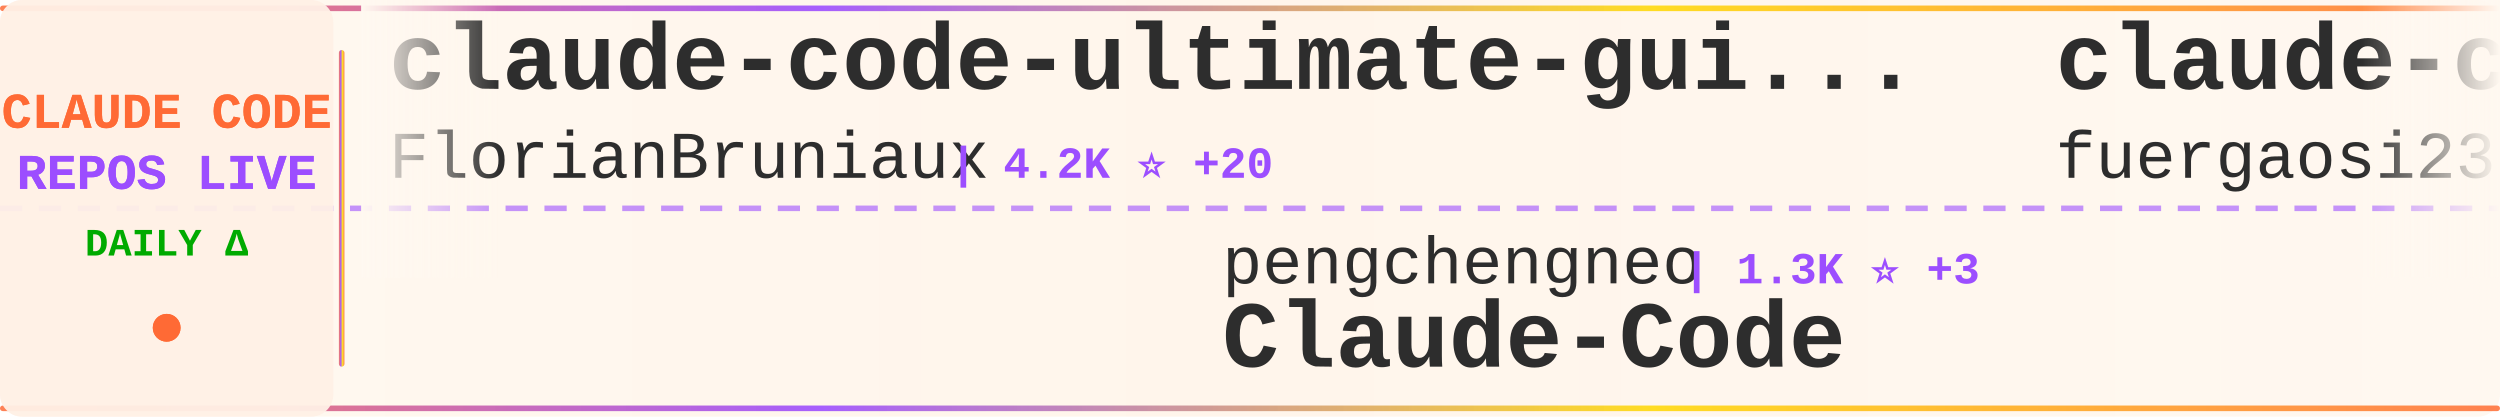
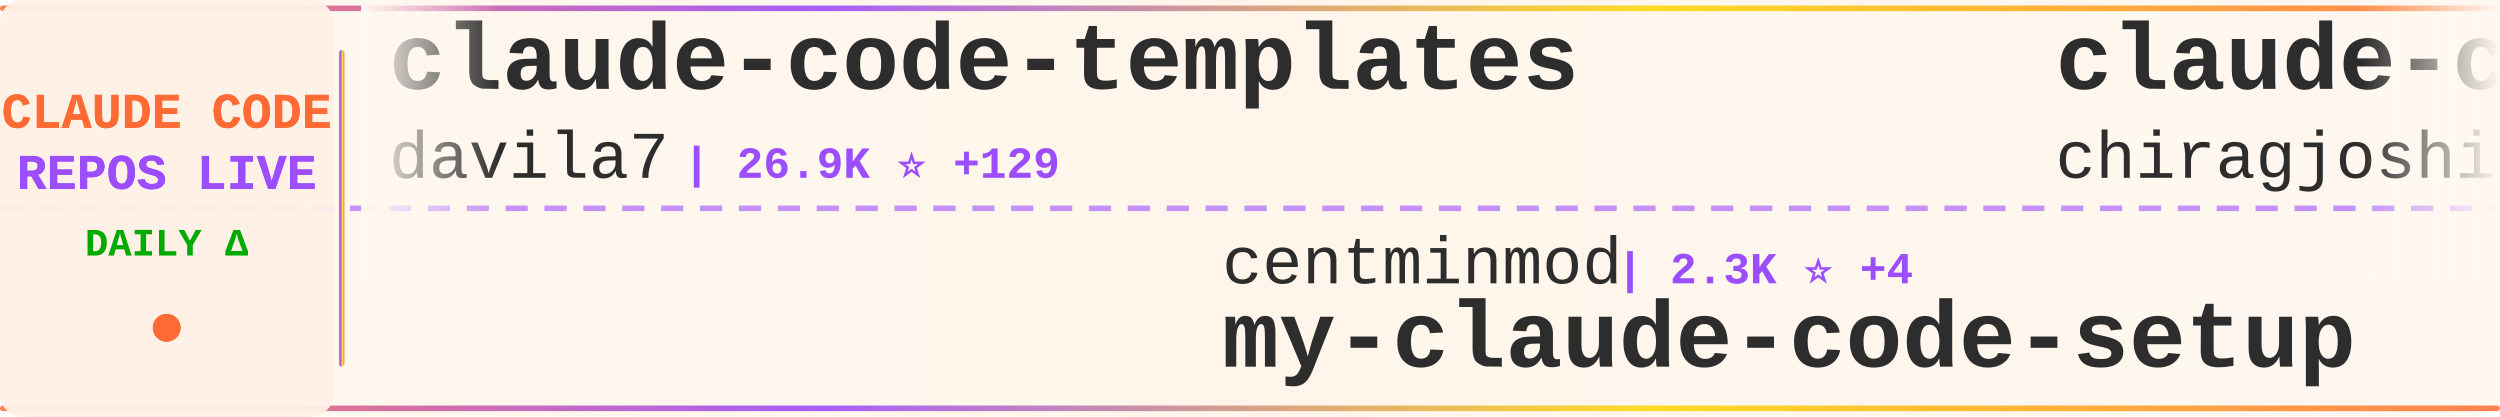
<svg xmlns="http://www.w3.org/2000/svg" width="900" height="150">
  <defs>
    <linearGradient id="tickerBg" x1="0%" y1="0%" x2="100%" y2="0%">
      <stop offset="0%" style="stop-color:#fff8f0;stop-opacity:0.98" />
      <stop offset="50%" style="stop-color:#fff5eb;stop-opacity:1" />
      <stop offset="100%" style="stop-color:#fff8f0;stop-opacity:0.98" />
    </linearGradient>
    <linearGradient id="borderGrad" x1="0%" y1="0%" x2="100%" y2="0%">
      <stop offset="0%" style="stop-color:#FF6B35;stop-opacity:0.85">
        <animate attributeName="stop-opacity" values="0.85;1;0.85" dur="2s" repeatCount="indefinite" />
      </stop>
      <stop offset="33%" style="stop-color:#9C4EFF;stop-opacity:0.9">
        <animate attributeName="stop-opacity" values="0.9;1;0.9" dur="2.2s" repeatCount="indefinite" />
      </stop>
      <stop offset="66%" style="stop-color:#FFD700;stop-opacity:0.85">
        <animate attributeName="stop-opacity" values="0.85;1;0.85" dur="1.8s" repeatCount="indefinite" />
      </stop>
      <stop offset="100%" style="stop-color:#FF6B35;stop-opacity:0.85">
        <animate attributeName="stop-opacity" values="0.85;1;0.85" dur="2s" repeatCount="indefinite" />
      </stop>
    </linearGradient>
    <filter id="textGlow">
      <feGaussianBlur stdDeviation="0.15" result="coloredBlur" />
      <feMerge>
        <feMergeNode in="coloredBlur" />
        <feMergeNode in="SourceGraphic" />
      </feMerge>
    </filter>
    <filter id="metricGlow">
      <feGaussianBlur stdDeviation="0.2" result="coloredBlur" />
      <feMerge>
        <feMergeNode in="coloredBlur" />
        <feMergeNode in="SourceGraphic" />
      </feMerge>
    </filter>
    <linearGradient id="leftFade" x1="0%" y1="0%" x2="100%" y2="0%">
      <stop offset="0%" style="stop-color:#fff8f0;stop-opacity:1" />
      <stop offset="100%" style="stop-color:#fff8f0;stop-opacity:0" />
    </linearGradient>
    <linearGradient id="rightFade" x1="0%" y1="0%" x2="100%" y2="0%">
      <stop offset="0%" style="stop-color:#fff8f0;stop-opacity:0" />
      <stop offset="100%" style="stop-color:#fff8f0;stop-opacity:1" />
    </linearGradient>
  </defs>
  <rect width="900" height="150" fill="url(#tickerBg)" rx="8" />
  <rect x="0" y="2" width="900" height="2" fill="url(#borderGrad)" rx="1" />
  <rect x="0" y="146" width="900" height="2" fill="url(#borderGrad)" rx="1" />
  <line x1="0" y1="75" x2="900" y2="75" stroke="#9C4EFF" stroke-width="2" stroke-dasharray="8 6" opacity="0.6" />
  <rect x="0" y="0" width="120" height="150" fill="#fff0e6" opacity="0.95" rx="8" />
  <text x="60" y="46" font-family="'Courier New', monospace" font-size="18" font-weight="bold" fill="#FF6B35" text-anchor="middle" filter="url(#textGlow)">
    CLAUDE CODE
  </text>
  <text x="60" y="68" font-family="'Courier New', monospace" font-size="18" font-weight="bold" fill="#9C4EFF" text-anchor="middle" filter="url(#textGlow)">
    REPOS LIVE
  </text>
  <text x="60" y="92" font-family="'Courier New', monospace" font-size="14" font-weight="bold" fill="#00aa00" text-anchor="middle">
    DAILY Δ
  </text>
  <circle cx="60" cy="118" r="5" fill="#FF6B35" filter="url(#metricGlow)">
    <animate attributeName="r" values="4;6;4" dur="1.5s" repeatCount="indefinite" />
    <animate attributeName="opacity" values="0.6;1;0.6" dur="1.5s" repeatCount="indefinite" />
  </circle>
  <rect x="122" y="18" width="2" height="114" fill="url(#borderGrad)" rx="1" />
  <clipPath id="tickerClip">
    <rect x="130" y="0" width="770" height="150" />
  </clipPath>
  <g clip-path="url(#tickerClip)">
    <g id="tickerItems">
      <animateTransform attributeName="transform" attributeType="XML" type="translate" from="0 0" to="-3000 0" dur="54s" repeatCount="indefinite" />
      <g transform="translate(0, 0)">
-         <text x="140" y="32" font-family="'Courier New', monospace" font-size="34" font-weight="bold" fill="#2d2d2d">claude-code-ultimate-gui...</text>
-         <text x="140" y="64" font-family="'Courier New', monospace" font-size="24" font-weight="normal" fill="#2d2d2d" opacity="1.0">FlorianBruniaux</text>
-         <text x="342" y="64" font-family="'Courier New', monospace" font-size="16" font-weight="bold" fill="#9C4EFF"> | 4.2K ⭐ +20</text>
+         <text x="140" y="32" font-family="'Courier New', monospace" font-size="34" font-weight="bold" fill="#2d2d2d">claude-code-templates</text>
+         <text x="140" y="64" font-family="'Courier New', monospace" font-size="24" font-weight="normal" fill="#2d2d2d" opacity="1.0">davila7</text>
+         <text x="246" y="64" font-family="'Courier New', monospace" font-size="16" font-weight="bold" fill="#9C4EFF"> | 26.9K ⭐ +129</text>
      </g>
      <g transform="translate(300, 0)">
-         <text x="140" y="102" font-family="'Courier New', monospace" font-size="24" font-weight="normal" fill="#2d2d2d" opacity="1.0">pengchengneo</text>
-         <text x="306" y="102" font-family="'Courier New', monospace" font-size="16" font-weight="bold" fill="#9C4EFF"> | 1.3K ⭐ +3</text>
-         <text x="140" y="132" font-family="'Courier New', monospace" font-size="34" font-weight="bold" fill="#2d2d2d">Claude-Code</text>
+         <text x="140" y="102" font-family="'Courier New', monospace" font-size="24" font-weight="normal" fill="#2d2d2d" opacity="1.0">centminmod</text>
+         <text x="282" y="102" font-family="'Courier New', monospace" font-size="16" font-weight="bold" fill="#9C4EFF"> | 2.3K ⭐ +4</text>
+         <text x="140" y="132" font-family="'Courier New', monospace" font-size="34" font-weight="bold" fill="#2d2d2d">my-claude-code-setup</text>
      </g>
      <g transform="translate(600, 0)">
-         <text x="140" y="32" font-family="'Courier New', monospace" font-size="34" font-weight="bold" fill="#2d2d2d">claude-code-proxy</text>
-         <text x="140" y="64" font-family="'Courier New', monospace" font-size="24" font-weight="normal" fill="#2d2d2d" opacity="1.0">fuergaosi233</text>
-         <text x="306" y="64" font-family="'Courier New', monospace" font-size="16" font-weight="bold" fill="#9C4EFF"> | 2.6K ⭐ +6</text>
-       </g>
-       <g transform="translate(900, 0)">
-         <text x="140" y="102" font-family="'Courier New', monospace" font-size="24" font-weight="normal" fill="#2d2d2d" opacity="1.0">isboyjc</text>
-         <text x="246" y="102" font-family="'Courier New', monospace" font-size="16" font-weight="bold" fill="#9C4EFF"> | 156 ⭐</text>
-         <text x="140" y="132" font-family="'Courier New', monospace" font-size="34" font-weight="bold" fill="#2d2d2d">claude-code</text>
-       </g>
-       <g transform="translate(1200, 0)">
-         <text x="140" y="32" font-family="'Courier New', monospace" font-size="34" font-weight="bold" fill="#2d2d2d">claude-code</text>
-         <text x="140" y="64" font-family="'Courier New', monospace" font-size="24" font-weight="normal" fill="#2d2d2d" opacity="1.0">tanbiralam</text>
-         <text x="282" y="64" font-family="'Courier New', monospace" font-size="16" font-weight="bold" fill="#9C4EFF"> | 1.6K ⭐ +5</text>
-       </g>
-       <g transform="translate(1500, 0)">
-         <text x="140" y="102" font-family="'Courier New', monospace" font-size="24" font-weight="normal" fill="#2d2d2d" opacity="1.0">pedrohcgs</text>
-         <text x="270" y="102" font-family="'Courier New', monospace" font-size="16" font-weight="bold" fill="#9C4EFF"> | 1.0K ⭐ +7</text>
-         <text x="140" y="132" font-family="'Courier New', monospace" font-size="34" font-weight="bold" fill="#2d2d2d">claude-code-my-workflow</text>
-       </g>
-       <g transform="translate(1800, 0)">
-         <text x="140" y="32" font-family="'Courier New', monospace" font-size="34" font-weight="bold" fill="#2d2d2d">claude-code-telegram</text>
-         <text x="140" y="64" font-family="'Courier New', monospace" font-size="24" font-weight="normal" fill="#2d2d2d" opacity="1.0">RichardAtCT</text>
-         <text x="294" y="64" font-family="'Courier New', monospace" font-size="16" font-weight="bold" fill="#9C4EFF"> | 2.5K ⭐ +7</text>
-       </g>
-       <g transform="translate(2100, 0)">
-         <text x="140" y="102" font-family="'Courier New', monospace" font-size="24" font-weight="normal" fill="#2d2d2d" opacity="1.0">qwibitai</text>
-         <text x="258" y="102" font-family="'Courier New', monospace" font-size="16" font-weight="bold" fill="#9C4EFF"> | 28.6K ⭐ +47</text>
-         <text x="140" y="132" font-family="'Courier New', monospace" font-size="34" font-weight="bold" fill="#2d2d2d">nanoclaw</text>
-       </g>
-       <g transform="translate(2400, 0)">
        <text x="140" y="32" font-family="'Courier New', monospace" font-size="34" font-weight="bold" fill="#2d2d2d">claude-code</text>
        <text x="140" y="64" font-family="'Courier New', monospace" font-size="24" font-weight="normal" fill="#2d2d2d" opacity="1.0">chiragjoshi12</text>
        <text x="318" y="64" font-family="'Courier New', monospace" font-size="16" font-weight="bold" fill="#9C4EFF"> | 195 ⭐</text>
      </g>
+       <g transform="translate(900, 0)">
+         <text x="140" y="102" font-family="'Courier New', monospace" font-size="24" font-weight="normal" fill="#2d2d2d" opacity="1.0">Njengah</text>
+         <text x="246" y="102" font-family="'Courier New', monospace" font-size="16" font-weight="bold" fill="#9C4EFF"> | 1.7K ⭐ +2</text>
+         <text x="140" y="132" font-family="'Courier New', monospace" font-size="34" font-weight="bold" fill="#2d2d2d">claude-code-cheat-sheet</text>
+       </g>
+       <g transform="translate(1200, 0)">
+         <text x="140" y="32" font-family="'Courier New', monospace" font-size="34" font-weight="bold" fill="#2d2d2d">andrej-karpathy-skills</text>
+         <text x="140" y="64" font-family="'Courier New', monospace" font-size="24" font-weight="normal" fill="#2d2d2d" opacity="1.0">forrestchang</text>
+         <text x="306" y="64" font-family="'Courier New', monospace" font-size="16" font-weight="bold" fill="#9C4EFF"> | 116.3K ⭐ +2.7K</text>
+       </g>
+       <g transform="translate(1500, 0)">
+         <text x="140" y="102" font-family="'Courier New', monospace" font-size="24" font-weight="normal" fill="#2d2d2d" opacity="1.0">lorryjovens-hub</text>
+         <text x="342" y="102" font-family="'Courier New', monospace" font-size="16" font-weight="bold" fill="#9C4EFF"> | 1.5K ⭐ +6</text>
+         <text x="140" y="132" font-family="'Courier New', monospace" font-size="34" font-weight="bold" fill="#2d2d2d">claude-code-rust</text>
+       </g>
+       <g transform="translate(1800, 0)">
+         <text x="140" y="32" font-family="'Courier New', monospace" font-size="34" font-weight="bold" fill="#2d2d2d">claude-code-system-promp...</text>
+         <text x="140" y="64" font-family="'Courier New', monospace" font-size="24" font-weight="normal" fill="#2d2d2d" opacity="1.0">Piebald-AI</text>
+         <text x="282" y="64" font-family="'Courier New', monospace" font-size="16" font-weight="bold" fill="#9C4EFF"> | 10.0K ⭐ +44</text>
+       </g>
+       <g transform="translate(2100, 0)">
+         <text x="140" y="102" font-family="'Courier New', monospace" font-size="24" font-weight="normal" fill="#2d2d2d" opacity="1.0">router-for-me</text>
+         <text x="318" y="102" font-family="'Courier New', monospace" font-size="16" font-weight="bold" fill="#9C4EFF"> | 31.0K ⭐ +238</text>
+         <text x="140" y="132" font-family="'Courier New', monospace" font-size="34" font-weight="bold" fill="#2d2d2d">CLIProxyAPI</text>
+       </g>
+       <g transform="translate(2400, 0)">
+         <text x="140" y="32" font-family="'Courier New', monospace" font-size="34" font-weight="bold" fill="#2d2d2d">claude-code-source</text>
+         <text x="140" y="64" font-family="'Courier New', monospace" font-size="24" font-weight="normal" fill="#2d2d2d" opacity="1.0">hangsman</text>
+         <text x="258" y="64" font-family="'Courier New', monospace" font-size="16" font-weight="bold" fill="#9C4EFF"> | 768 ⭐ +2</text>
+       </g>
      <g transform="translate(2700, 0)">
-         <text x="140" y="102" font-family="'Courier New', monospace" font-size="24" font-weight="normal" fill="#2d2d2d" opacity="1.0">Yuyz0112</text>
-         <text x="258" y="102" font-family="'Courier New', monospace" font-size="16" font-weight="bold" fill="#9C4EFF"> | 2.4K ⭐ +1</text>
-         <text x="140" y="132" font-family="'Courier New', monospace" font-size="34" font-weight="bold" fill="#2d2d2d">claude-code-reverse</text>
+         <text x="140" y="102" font-family="'Courier New', monospace" font-size="24" font-weight="normal" fill="#2d2d2d" opacity="1.0">freestylefly</text>
+         <text x="306" y="102" font-family="'Courier New', monospace" font-size="16" font-weight="bold" fill="#9C4EFF"> | 124 ⭐</text>
+         <text x="140" y="132" font-family="'Courier New', monospace" font-size="34" font-weight="bold" fill="#2d2d2d">claude-code</text>
      </g>
      <g transform="translate(3000, 0)">
-         <text x="140" y="32" font-family="'Courier New', monospace" font-size="34" font-weight="bold" fill="#2d2d2d">claude-code-ultimate-gui...</text>
-         <text x="140" y="64" font-family="'Courier New', monospace" font-size="24" font-weight="normal" fill="#2d2d2d" opacity="1.0">FlorianBruniaux</text>
-         <text x="342" y="64" font-family="'Courier New', monospace" font-size="16" font-weight="bold" fill="#9C4EFF"> | 4.2K ⭐ +20</text>
+         <text x="140" y="32" font-family="'Courier New', monospace" font-size="34" font-weight="bold" fill="#2d2d2d">claude-code-templates</text>
+         <text x="140" y="64" font-family="'Courier New', monospace" font-size="24" font-weight="normal" fill="#2d2d2d" opacity="1.0">davila7</text>
+         <text x="246" y="64" font-family="'Courier New', monospace" font-size="16" font-weight="bold" fill="#9C4EFF"> | 26.9K ⭐ +129</text>
      </g>
      <g transform="translate(3300, 0)">
-         <text x="140" y="102" font-family="'Courier New', monospace" font-size="24" font-weight="normal" fill="#2d2d2d" opacity="1.0">pengchengneo</text>
-         <text x="306" y="102" font-family="'Courier New', monospace" font-size="16" font-weight="bold" fill="#9C4EFF"> | 1.3K ⭐ +3</text>
-         <text x="140" y="132" font-family="'Courier New', monospace" font-size="34" font-weight="bold" fill="#2d2d2d">Claude-Code</text>
+         <text x="140" y="102" font-family="'Courier New', monospace" font-size="24" font-weight="normal" fill="#2d2d2d" opacity="1.0">centminmod</text>
+         <text x="282" y="102" font-family="'Courier New', monospace" font-size="16" font-weight="bold" fill="#9C4EFF"> | 2.3K ⭐ +4</text>
+         <text x="140" y="132" font-family="'Courier New', monospace" font-size="34" font-weight="bold" fill="#2d2d2d">my-claude-code-setup</text>
      </g>
      <g transform="translate(3600, 0)">
-         <text x="140" y="32" font-family="'Courier New', monospace" font-size="34" font-weight="bold" fill="#2d2d2d">claude-code-proxy</text>
-         <text x="140" y="64" font-family="'Courier New', monospace" font-size="24" font-weight="normal" fill="#2d2d2d" opacity="1.0">fuergaosi233</text>
-         <text x="306" y="64" font-family="'Courier New', monospace" font-size="16" font-weight="bold" fill="#9C4EFF"> | 2.6K ⭐ +6</text>
+         <text x="140" y="32" font-family="'Courier New', monospace" font-size="34" font-weight="bold" fill="#2d2d2d">claude-code</text>
+         <text x="140" y="64" font-family="'Courier New', monospace" font-size="24" font-weight="normal" fill="#2d2d2d" opacity="1.0">chiragjoshi12</text>
+         <text x="318" y="64" font-family="'Courier New', monospace" font-size="16" font-weight="bold" fill="#9C4EFF"> | 195 ⭐</text>
      </g>
      <g transform="translate(3900, 0)">
-         <text x="140" y="102" font-family="'Courier New', monospace" font-size="24" font-weight="normal" fill="#2d2d2d" opacity="1.0">isboyjc</text>
-         <text x="246" y="102" font-family="'Courier New', monospace" font-size="16" font-weight="bold" fill="#9C4EFF"> | 156 ⭐</text>
-         <text x="140" y="132" font-family="'Courier New', monospace" font-size="34" font-weight="bold" fill="#2d2d2d">claude-code</text>
+         <text x="140" y="102" font-family="'Courier New', monospace" font-size="24" font-weight="normal" fill="#2d2d2d" opacity="1.0">Njengah</text>
+         <text x="246" y="102" font-family="'Courier New', monospace" font-size="16" font-weight="bold" fill="#9C4EFF"> | 1.7K ⭐ +2</text>
+         <text x="140" y="132" font-family="'Courier New', monospace" font-size="34" font-weight="bold" fill="#2d2d2d">claude-code-cheat-sheet</text>
      </g>
    </g>
  </g>
  <rect x="130" y="0" width="50" height="100" fill="url(#leftFade)" />
  <rect x="850" y="0" width="50" height="100" fill="url(#rightFade)" />
</svg>
